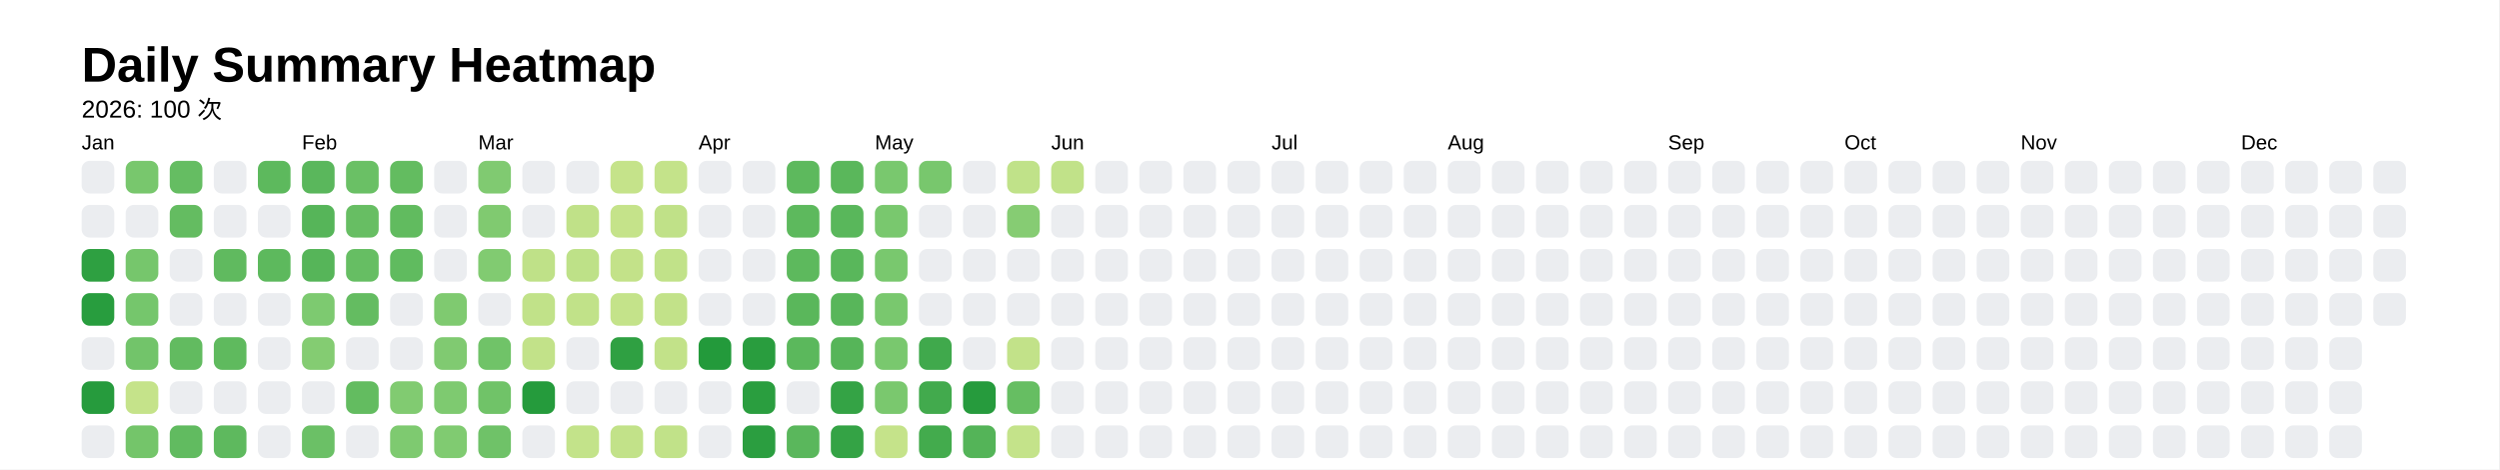
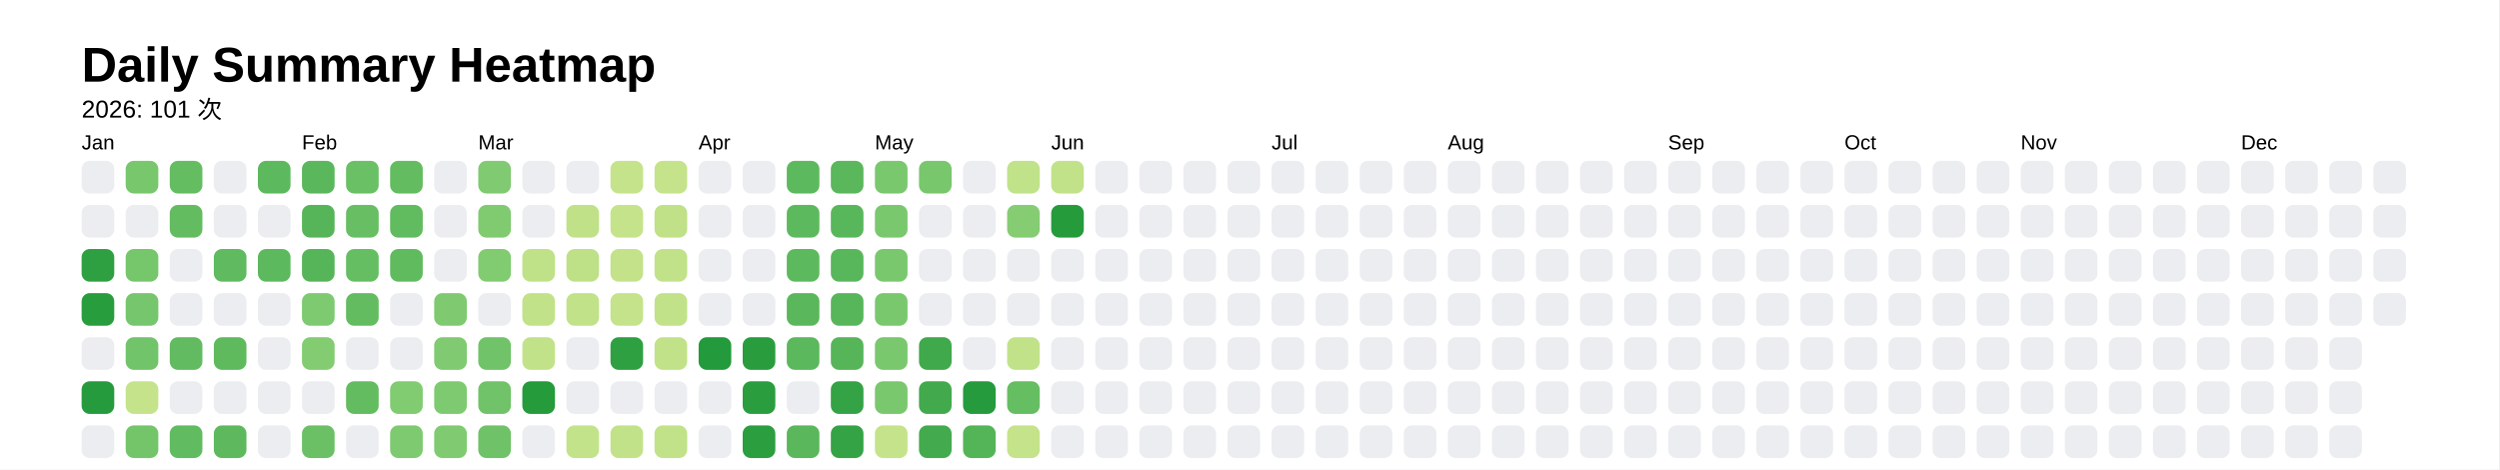
<svg xmlns="http://www.w3.org/2000/svg" style="background-color:white;" baseProfile="full" height="57.5mm" version="1.1" viewBox="0,0,306.2,57.5" width="306.2mm">
  <defs />
  <rect fill="#FFFFFF" height="57.5" width="306.2" x="0" y="0" />
  <text fill="#000000" style="font-size:6px; font-family:Arial; font-weight:bold;" x="10" y="10">Daily Summary Heatmap</text>
-   <text fill="#000000" style="font-size:3px; font-family:Arial;" x="10" y="14.4">2026: 100 次</text>
+   <text fill="#000000" style="font-size:3px; font-family:Arial;" x="10" y="14.4">2026: 101 次</text>
  <text fill="#000000" style="font-size:2.5px; font-family:Arial" x="10" y="18.3">Jan</text>
  <rect fill="#ebedf0" height="4" rx="1" ry="1" width="4" x="10" y="19.7" />
  <rect fill="#ebedf0" height="4" rx="1" ry="1" width="4" x="10" y="25.1" />
  <rect fill="#2ea041" height="4" rx="1" ry="1" width="4" x="10" y="30.5" />
  <rect fill="#289d3e" height="4" rx="1" ry="1" width="4" x="10" y="35.9" />
  <rect fill="#ebedf0" height="4" rx="1" ry="1" width="4" x="10" y="41.3" />
  <rect fill="#269b3d" height="4" rx="1" ry="1" width="4" x="10" y="46.7" />
  <rect fill="#ebedf0" height="4" rx="1" ry="1" width="4" x="10" y="52.1" />
  <rect fill="#78c76d" height="4" rx="1" ry="1" width="4" x="15.4" y="19.7" />
  <rect fill="#ebedf0" height="4" rx="1" ry="1" width="4" x="15.4" y="25.1" />
  <rect fill="#76c66c" height="4" rx="1" ry="1" width="4" x="15.4" y="30.5" />
  <rect fill="#75c66c" height="4" rx="1" ry="1" width="4" x="15.4" y="35.9" />
  <rect fill="#72c46a" height="4" rx="1" ry="1" width="4" x="15.4" y="41.3" />
  <rect fill="#c5e38a" height="4" rx="1" ry="1" width="4" x="15.4" y="46.7" />
  <rect fill="#74c56a" height="4" rx="1" ry="1" width="4" x="15.4" y="52.1" />
  <rect fill="#65bd62" height="4" rx="1" ry="1" width="4" x="20.8" y="19.7" />
  <rect fill="#64bc61" height="4" rx="1" ry="1" width="4" x="20.8" y="25.1" />
  <rect fill="#ebedf0" height="4" rx="1" ry="1" width="4" x="20.8" y="30.5" />
  <rect fill="#ebedf0" height="4" rx="1" ry="1" width="4" x="20.8" y="35.9" />
  <rect fill="#62bb60" height="4" rx="1" ry="1" width="4" x="20.8" y="41.3" />
  <rect fill="#ebedf0" height="4" rx="1" ry="1" width="4" x="20.8" y="46.7" />
  <rect fill="#61bb60" height="4" rx="1" ry="1" width="4" x="20.8" y="52.1" />
  <rect fill="#ebedf0" height="4" rx="1" ry="1" width="4" x="26.2" y="19.7" />
  <rect fill="#ebedf0" height="4" rx="1" ry="1" width="4" x="26.2" y="25.1" />
  <rect fill="#60ba5f" height="4" rx="1" ry="1" width="4" x="26.2" y="30.5" />
  <rect fill="#ebedf0" height="4" rx="1" ry="1" width="4" x="26.2" y="35.9" />
  <rect fill="#5fba5e" height="4" rx="1" ry="1" width="4" x="26.2" y="41.3" />
  <rect fill="#ebedf0" height="4" rx="1" ry="1" width="4" x="26.2" y="46.7" />
  <rect fill="#5eb95e" height="4" rx="1" ry="1" width="4" x="26.2" y="52.1" />
  <rect fill="#5db95d" height="4" rx="1" ry="1" width="4" x="31.6" y="19.7" />
  <rect fill="#ebedf0" height="4" rx="1" ry="1" width="4" x="31.6" y="25.1" />
  <rect fill="#5db95d" height="4" rx="1" ry="1" width="4" x="31.6" y="30.5" />
  <rect fill="#ebedf0" height="4" rx="1" ry="1" width="4" x="31.6" y="35.9" />
  <rect fill="#ebedf0" height="4" rx="1" ry="1" width="4" x="31.6" y="41.3" />
  <rect fill="#ebedf0" height="4" rx="1" ry="1" width="4" x="31.6" y="46.7" />
  <rect fill="#ebedf0" height="4" rx="1" ry="1" width="4" x="31.6" y="52.1" />
  <text fill="#000000" style="font-size:2.5px; font-family:Arial" x="37.0" y="18.3">Feb</text>
  <rect fill="#5ab75c" height="4" rx="1" ry="1" width="4" x="37.0" y="19.7" />
  <rect fill="#56b559" height="4" rx="1" ry="1" width="4" x="37.0" y="25.1" />
  <rect fill="#56b559" height="4" rx="1" ry="1" width="4" x="37.0" y="30.5" />
  <rect fill="#7dca70" height="4" rx="1" ry="1" width="4" x="37.0" y="35.9" />
  <rect fill="#84cc72" height="4" rx="1" ry="1" width="4" x="37.0" y="41.3" />
  <rect fill="#ebedf0" height="4" rx="1" ry="1" width="4" x="37.0" y="46.7" />
  <rect fill="#6bc066" height="4" rx="1" ry="1" width="4" x="37.0" y="52.1" />
  <rect fill="#6ac065" height="4" rx="1" ry="1" width="4" x="42.4" y="19.7" />
  <rect fill="#67be63" height="4" rx="1" ry="1" width="4" x="42.4" y="25.1" />
  <rect fill="#66be63" height="4" rx="1" ry="1" width="4" x="42.4" y="30.5" />
  <rect fill="#64bc61" height="4" rx="1" ry="1" width="4" x="42.4" y="35.9" />
  <rect fill="#ebedf0" height="4" rx="1" ry="1" width="4" x="42.4" y="41.3" />
  <rect fill="#63bc60" height="4" rx="1" ry="1" width="4" x="42.4" y="46.7" />
  <rect fill="#ebedf0" height="4" rx="1" ry="1" width="4" x="42.4" y="52.1" />
  <rect fill="#63bc60" height="4" rx="1" ry="1" width="4" x="47.8" y="19.7" />
  <rect fill="#61bb5f" height="4" rx="1" ry="1" width="4" x="47.8" y="25.1" />
  <rect fill="#60bb5f" height="4" rx="1" ry="1" width="4" x="47.8" y="30.5" />
  <rect fill="#ebedf0" height="4" rx="1" ry="1" width="4" x="47.8" y="35.9" />
  <rect fill="#ebedf0" height="4" rx="1" ry="1" width="4" x="47.8" y="41.3" />
  <rect fill="#81cb71" height="4" rx="1" ry="1" width="4" x="47.8" y="46.7" />
  <rect fill="#7eca70" height="4" rx="1" ry="1" width="4" x="47.8" y="52.1" />
  <rect fill="#ebedf0" height="4" rx="1" ry="1" width="4" x="53.2" y="19.7" />
  <rect fill="#ebedf0" height="4" rx="1" ry="1" width="4" x="53.2" y="25.1" />
  <rect fill="#ebedf0" height="4" rx="1" ry="1" width="4" x="53.2" y="30.5" />
  <rect fill="#7fca70" height="4" rx="1" ry="1" width="4" x="53.2" y="35.9" />
  <rect fill="#80ca71" height="4" rx="1" ry="1" width="4" x="53.2" y="41.3" />
  <rect fill="#7eca70" height="4" rx="1" ry="1" width="4" x="53.2" y="46.7" />
  <rect fill="#80cb71" height="4" rx="1" ry="1" width="4" x="53.2" y="52.1" />
  <text fill="#000000" style="font-size:2.5px; font-family:Arial" x="58.6" y="18.3">Mar</text>
  <rect fill="#80ca71" height="4" rx="1" ry="1" width="4" x="58.6" y="19.7" />
  <rect fill="#80ca70" height="4" rx="1" ry="1" width="4" x="58.6" y="25.1" />
  <rect fill="#81cb71" height="4" rx="1" ry="1" width="4" x="58.6" y="30.5" />
  <rect fill="#ebedf0" height="4" rx="1" ry="1" width="4" x="58.6" y="35.9" />
  <rect fill="#70c368" height="4" rx="1" ry="1" width="4" x="58.6" y="41.3" />
  <rect fill="#70c368" height="4" rx="1" ry="1" width="4" x="58.6" y="46.7" />
  <rect fill="#6fc268" height="4" rx="1" ry="1" width="4" x="58.6" y="52.1" />
  <rect fill="#ebedf0" height="4" rx="1" ry="1" width="4" x="64" y="19.7" />
  <rect fill="#ebedf0" height="4" rx="1" ry="1" width="4" x="64" y="25.1" />
  <rect fill="#bfe188" height="4" rx="1" ry="1" width="4" x="64" y="30.5" />
  <rect fill="#c1e289" height="4" rx="1" ry="1" width="4" x="64" y="35.9" />
  <rect fill="#c2e289" height="4" rx="1" ry="1" width="4" x="64" y="41.3" />
  <rect fill="#259b3c" height="4" rx="1" ry="1" width="4" x="64" y="46.7" />
  <rect fill="#ebedf0" height="4" rx="1" ry="1" width="4" x="64" y="52.1" />
  <rect fill="#ebedf0" height="4" rx="1" ry="1" width="4" x="69.4" y="19.7" />
  <rect fill="#c0e188" height="4" rx="1" ry="1" width="4" x="69.4" y="25.1" />
  <rect fill="#bee188" height="4" rx="1" ry="1" width="4" x="69.4" y="30.5" />
  <rect fill="#c1e289" height="4" rx="1" ry="1" width="4" x="69.4" y="35.9" />
  <rect fill="#ebedf0" height="4" rx="1" ry="1" width="4" x="69.4" y="41.3" />
  <rect fill="#ebedf0" height="4" rx="1" ry="1" width="4" x="69.4" y="46.7" />
  <rect fill="#c3e38a" height="4" rx="1" ry="1" width="4" x="69.4" y="52.1" />
  <rect fill="#c5e38a" height="4" rx="1" ry="1" width="4" x="74.8" y="19.7" />
  <rect fill="#c5e38a" height="4" rx="1" ry="1" width="4" x="74.8" y="25.1" />
  <rect fill="#c3e289" height="4" rx="1" ry="1" width="4" x="74.8" y="30.5" />
  <rect fill="#c4e38a" height="4" rx="1" ry="1" width="4" x="74.8" y="35.9" />
  <rect fill="#2fa042" height="4" rx="1" ry="1" width="4" x="74.8" y="41.3" />
  <rect fill="#ebedf0" height="4" rx="1" ry="1" width="4" x="74.8" y="46.7" />
  <rect fill="#c2e289" height="4" rx="1" ry="1" width="4" x="74.8" y="52.1" />
  <rect fill="#c4e38a" height="4" rx="1" ry="1" width="4" x="80.2" y="19.7" />
  <rect fill="#c0e188" height="4" rx="1" ry="1" width="4" x="80.2" y="25.1" />
  <rect fill="#c1e289" height="4" rx="1" ry="1" width="4" x="80.2" y="30.5" />
  <rect fill="#c2e289" height="4" rx="1" ry="1" width="4" x="80.2" y="35.9" />
  <rect fill="#c2e289" height="4" rx="1" ry="1" width="4" x="80.2" y="41.3" />
  <rect fill="#ebedf0" height="4" rx="1" ry="1" width="4" x="80.2" y="46.7" />
  <rect fill="#c1e289" height="4" rx="1" ry="1" width="4" x="80.2" y="52.1" />
  <text fill="#000000" style="font-size:2.5px; font-family:Arial" x="85.6" y="18.3">Apr</text>
  <rect fill="#ebedf0" height="4" rx="1" ry="1" width="4" x="85.6" y="19.7" />
  <rect fill="#ebedf0" height="4" rx="1" ry="1" width="4" x="85.6" y="25.1" />
  <rect fill="#ebedf0" height="4" rx="1" ry="1" width="4" x="85.6" y="30.5" />
  <rect fill="#ebedf0" height="4" rx="1" ry="1" width="4" x="85.6" y="35.9" />
  <rect fill="#239a3b" height="4" rx="1" ry="1" width="4" x="85.6" y="41.3" />
  <rect fill="#ebedf0" height="4" rx="1" ry="1" width="4" x="85.6" y="46.7" />
  <rect fill="#ebedf0" height="4" rx="1" ry="1" width="4" x="85.6" y="52.1" />
  <rect fill="#ebedf0" height="4" rx="1" ry="1" width="4" x="91" y="19.7" />
  <rect fill="#ebedf0" height="4" rx="1" ry="1" width="4" x="91" y="25.1" />
  <rect fill="#ebedf0" height="4" rx="1" ry="1" width="4" x="91" y="30.5" />
  <rect fill="#ebedf0" height="4" rx="1" ry="1" width="4" x="91" y="35.9" />
  <rect fill="#299d3e" height="4" rx="1" ry="1" width="4" x="91" y="41.3" />
  <rect fill="#2a9e3f" height="4" rx="1" ry="1" width="4" x="91" y="46.7" />
  <rect fill="#2b9e40" height="4" rx="1" ry="1" width="4" x="91" y="52.1" />
  <rect fill="#5db95d" height="4" rx="1" ry="1" width="4" x="96.4" y="19.7" />
  <rect fill="#5db95d" height="4" rx="1" ry="1" width="4" x="96.4" y="25.1" />
  <rect fill="#5db95d" height="4" rx="1" ry="1" width="4" x="96.4" y="30.5" />
  <rect fill="#5ab75b" height="4" rx="1" ry="1" width="4" x="96.4" y="35.9" />
  <rect fill="#5bb85c" height="4" rx="1" ry="1" width="4" x="96.4" y="41.3" />
  <rect fill="#ebedf0" height="4" rx="1" ry="1" width="4" x="96.4" y="46.7" />
  <rect fill="#5ab75c" height="4" rx="1" ry="1" width="4" x="96.4" y="52.1" />
  <rect fill="#5ab75b" height="4" rx="1" ry="1" width="4" x="101.8" y="19.7" />
  <rect fill="#59b75b" height="4" rx="1" ry="1" width="4" x="101.8" y="25.1" />
  <rect fill="#59b75b" height="4" rx="1" ry="1" width="4" x="101.8" y="30.5" />
  <rect fill="#58b65a" height="4" rx="1" ry="1" width="4" x="101.8" y="35.9" />
  <rect fill="#56b559" height="4" rx="1" ry="1" width="4" x="101.8" y="41.3" />
  <rect fill="#34a345" height="4" rx="1" ry="1" width="4" x="101.8" y="46.7" />
  <rect fill="#34a345" height="4" rx="1" ry="1" width="4" x="101.8" y="52.1" />
  <text fill="#000000" style="font-size:2.5px; font-family:Arial" x="107.2" y="18.3">May</text>
  <rect fill="#79c86e" height="4" rx="1" ry="1" width="4" x="107.2" y="19.7" />
  <rect fill="#79c86e" height="4" rx="1" ry="1" width="4" x="107.2" y="25.1" />
  <rect fill="#79c86e" height="4" rx="1" ry="1" width="4" x="107.2" y="30.5" />
  <rect fill="#79c86e" height="4" rx="1" ry="1" width="4" x="107.2" y="35.9" />
  <rect fill="#79c86e" height="4" rx="1" ry="1" width="4" x="107.2" y="41.3" />
  <rect fill="#7ac86e" height="4" rx="1" ry="1" width="4" x="107.2" y="46.7" />
  <rect fill="#c5e38a" height="4" rx="1" ry="1" width="4" x="107.2" y="52.1" />
  <rect fill="#78c76d" height="4" rx="1" ry="1" width="4" x="112.6" y="19.7" />
  <rect fill="#ebedf0" height="4" rx="1" ry="1" width="4" x="112.6" y="25.1" />
  <rect fill="#ebedf0" height="4" rx="1" ry="1" width="4" x="112.6" y="30.5" />
  <rect fill="#ebedf0" height="4" rx="1" ry="1" width="4" x="112.6" y="35.9" />
  <rect fill="#40a94c" height="4" rx="1" ry="1" width="4" x="112.6" y="41.3" />
  <rect fill="#42aa4d" height="4" rx="1" ry="1" width="4" x="112.6" y="46.7" />
  <rect fill="#43ab4d" height="4" rx="1" ry="1" width="4" x="112.6" y="52.1" />
  <rect fill="#ebedf0" height="4" rx="1" ry="1" width="4" x="118" y="19.7" />
  <rect fill="#ebedf0" height="4" rx="1" ry="1" width="4" x="118" y="25.1" />
  <rect fill="#ebedf0" height="4" rx="1" ry="1" width="4" x="118" y="30.5" />
  <rect fill="#ebedf0" height="4" rx="1" ry="1" width="4" x="118" y="35.9" />
  <rect fill="#ebedf0" height="4" rx="1" ry="1" width="4" x="118" y="41.3" />
  <rect fill="#269b3d" height="4" rx="1" ry="1" width="4" x="118" y="46.7" />
  <rect fill="#54b458" height="4" rx="1" ry="1" width="4" x="118" y="52.1" />
  <rect fill="#c0e289" height="4" rx="1" ry="1" width="4" x="123.4" y="19.7" />
  <rect fill="#86cc73" height="4" rx="1" ry="1" width="4" x="123.4" y="25.1" />
  <rect fill="#ebedf0" height="4" rx="1" ry="1" width="4" x="123.4" y="30.5" />
  <rect fill="#ebedf0" height="4" rx="1" ry="1" width="4" x="123.4" y="35.9" />
  <rect fill="#c2e289" height="4" rx="1" ry="1" width="4" x="123.4" y="41.3" />
  <rect fill="#66be62" height="4" rx="1" ry="1" width="4" x="123.4" y="46.7" />
  <rect fill="#c4e38a" height="4" rx="1" ry="1" width="4" x="123.4" y="52.1" />
  <text fill="#000000" style="font-size:2.5px; font-family:Arial" x="128.8" y="18.3">Jun</text>
  <rect fill="#c1e289" height="4" rx="1" ry="1" width="4" x="128.8" y="19.7" />
-   <rect fill="#ebedf0" height="4" rx="1" ry="1" width="4" x="128.8" y="25.1" />
+   <rect fill="#259b3c" height="4" rx="1" ry="1" width="4" x="128.8" y="25.1" />
  <rect fill="#ebedf0" height="4" rx="1" ry="1" width="4" x="128.8" y="30.5" />
  <rect fill="#ebedf0" height="4" rx="1" ry="1" width="4" x="128.8" y="35.9" />
  <rect fill="#ebedf0" height="4" rx="1" ry="1" width="4" x="128.8" y="41.3" />
  <rect fill="#ebedf0" height="4" rx="1" ry="1" width="4" x="128.8" y="46.7" />
  <rect fill="#ebedf0" height="4" rx="1" ry="1" width="4" x="128.8" y="52.1" />
  <rect fill="#ebedf0" height="4" rx="1" ry="1" width="4" x="134.2" y="19.7" />
  <rect fill="#ebedf0" height="4" rx="1" ry="1" width="4" x="134.2" y="25.1" />
  <rect fill="#ebedf0" height="4" rx="1" ry="1" width="4" x="134.2" y="30.5" />
  <rect fill="#ebedf0" height="4" rx="1" ry="1" width="4" x="134.2" y="35.9" />
  <rect fill="#ebedf0" height="4" rx="1" ry="1" width="4" x="134.2" y="41.3" />
  <rect fill="#ebedf0" height="4" rx="1" ry="1" width="4" x="134.2" y="46.7" />
  <rect fill="#ebedf0" height="4" rx="1" ry="1" width="4" x="134.2" y="52.1" />
  <rect fill="#ebedf0" height="4" rx="1" ry="1" width="4" x="139.6" y="19.7" />
  <rect fill="#ebedf0" height="4" rx="1" ry="1" width="4" x="139.6" y="25.1" />
  <rect fill="#ebedf0" height="4" rx="1" ry="1" width="4" x="139.6" y="30.5" />
  <rect fill="#ebedf0" height="4" rx="1" ry="1" width="4" x="139.6" y="35.9" />
  <rect fill="#ebedf0" height="4" rx="1" ry="1" width="4" x="139.6" y="41.3" />
  <rect fill="#ebedf0" height="4" rx="1" ry="1" width="4" x="139.6" y="46.7" />
  <rect fill="#ebedf0" height="4" rx="1" ry="1" width="4" x="139.6" y="52.1" />
  <rect fill="#ebedf0" height="4" rx="1" ry="1" width="4" x="145" y="19.7" />
  <rect fill="#ebedf0" height="4" rx="1" ry="1" width="4" x="145" y="25.1" />
  <rect fill="#ebedf0" height="4" rx="1" ry="1" width="4" x="145" y="30.5" />
  <rect fill="#ebedf0" height="4" rx="1" ry="1" width="4" x="145" y="35.9" />
  <rect fill="#ebedf0" height="4" rx="1" ry="1" width="4" x="145" y="41.3" />
  <rect fill="#ebedf0" height="4" rx="1" ry="1" width="4" x="145" y="46.7" />
  <rect fill="#ebedf0" height="4" rx="1" ry="1" width="4" x="145" y="52.1" />
  <rect fill="#ebedf0" height="4" rx="1" ry="1" width="4" x="150.4" y="19.7" />
  <rect fill="#ebedf0" height="4" rx="1" ry="1" width="4" x="150.4" y="25.1" />
  <rect fill="#ebedf0" height="4" rx="1" ry="1" width="4" x="150.4" y="30.5" />
  <rect fill="#ebedf0" height="4" rx="1" ry="1" width="4" x="150.4" y="35.9" />
  <rect fill="#ebedf0" height="4" rx="1" ry="1" width="4" x="150.4" y="41.3" />
  <rect fill="#ebedf0" height="4" rx="1" ry="1" width="4" x="150.4" y="46.7" />
  <rect fill="#ebedf0" height="4" rx="1" ry="1" width="4" x="150.4" y="52.1" />
  <text fill="#000000" style="font-size:2.5px; font-family:Arial" x="155.8" y="18.3">Jul</text>
  <rect fill="#ebedf0" height="4" rx="1" ry="1" width="4" x="155.8" y="19.7" />
  <rect fill="#ebedf0" height="4" rx="1" ry="1" width="4" x="155.8" y="25.1" />
  <rect fill="#ebedf0" height="4" rx="1" ry="1" width="4" x="155.8" y="30.5" />
  <rect fill="#ebedf0" height="4" rx="1" ry="1" width="4" x="155.8" y="35.9" />
  <rect fill="#ebedf0" height="4" rx="1" ry="1" width="4" x="155.8" y="41.3" />
  <rect fill="#ebedf0" height="4" rx="1" ry="1" width="4" x="155.8" y="46.7" />
  <rect fill="#ebedf0" height="4" rx="1" ry="1" width="4" x="155.8" y="52.1" />
  <rect fill="#ebedf0" height="4" rx="1" ry="1" width="4" x="161.2" y="19.7" />
  <rect fill="#ebedf0" height="4" rx="1" ry="1" width="4" x="161.2" y="25.1" />
  <rect fill="#ebedf0" height="4" rx="1" ry="1" width="4" x="161.2" y="30.5" />
  <rect fill="#ebedf0" height="4" rx="1" ry="1" width="4" x="161.2" y="35.9" />
  <rect fill="#ebedf0" height="4" rx="1" ry="1" width="4" x="161.2" y="41.3" />
  <rect fill="#ebedf0" height="4" rx="1" ry="1" width="4" x="161.2" y="46.7" />
  <rect fill="#ebedf0" height="4" rx="1" ry="1" width="4" x="161.2" y="52.1" />
  <rect fill="#ebedf0" height="4" rx="1" ry="1" width="4" x="166.6" y="19.7" />
  <rect fill="#ebedf0" height="4" rx="1" ry="1" width="4" x="166.6" y="25.1" />
  <rect fill="#ebedf0" height="4" rx="1" ry="1" width="4" x="166.6" y="30.5" />
  <rect fill="#ebedf0" height="4" rx="1" ry="1" width="4" x="166.6" y="35.9" />
  <rect fill="#ebedf0" height="4" rx="1" ry="1" width="4" x="166.6" y="41.3" />
  <rect fill="#ebedf0" height="4" rx="1" ry="1" width="4" x="166.6" y="46.7" />
  <rect fill="#ebedf0" height="4" rx="1" ry="1" width="4" x="166.6" y="52.1" />
  <rect fill="#ebedf0" height="4" rx="1" ry="1" width="4" x="172" y="19.7" />
  <rect fill="#ebedf0" height="4" rx="1" ry="1" width="4" x="172" y="25.1" />
  <rect fill="#ebedf0" height="4" rx="1" ry="1" width="4" x="172" y="30.5" />
  <rect fill="#ebedf0" height="4" rx="1" ry="1" width="4" x="172" y="35.9" />
  <rect fill="#ebedf0" height="4" rx="1" ry="1" width="4" x="172" y="41.3" />
  <rect fill="#ebedf0" height="4" rx="1" ry="1" width="4" x="172" y="46.7" />
  <rect fill="#ebedf0" height="4" rx="1" ry="1" width="4" x="172" y="52.1" />
  <text fill="#000000" style="font-size:2.5px; font-family:Arial" x="177.4" y="18.3">Aug</text>
  <rect fill="#ebedf0" height="4" rx="1" ry="1" width="4" x="177.4" y="19.7" />
  <rect fill="#ebedf0" height="4" rx="1" ry="1" width="4" x="177.4" y="25.1" />
  <rect fill="#ebedf0" height="4" rx="1" ry="1" width="4" x="177.4" y="30.5" />
  <rect fill="#ebedf0" height="4" rx="1" ry="1" width="4" x="177.4" y="35.9" />
  <rect fill="#ebedf0" height="4" rx="1" ry="1" width="4" x="177.4" y="41.3" />
  <rect fill="#ebedf0" height="4" rx="1" ry="1" width="4" x="177.4" y="46.7" />
  <rect fill="#ebedf0" height="4" rx="1" ry="1" width="4" x="177.4" y="52.1" />
  <rect fill="#ebedf0" height="4" rx="1" ry="1" width="4" x="182.8" y="19.7" />
  <rect fill="#ebedf0" height="4" rx="1" ry="1" width="4" x="182.8" y="25.1" />
  <rect fill="#ebedf0" height="4" rx="1" ry="1" width="4" x="182.8" y="30.5" />
  <rect fill="#ebedf0" height="4" rx="1" ry="1" width="4" x="182.8" y="35.9" />
  <rect fill="#ebedf0" height="4" rx="1" ry="1" width="4" x="182.8" y="41.3" />
  <rect fill="#ebedf0" height="4" rx="1" ry="1" width="4" x="182.8" y="46.7" />
  <rect fill="#ebedf0" height="4" rx="1" ry="1" width="4" x="182.8" y="52.1" />
  <rect fill="#ebedf0" height="4" rx="1" ry="1" width="4" x="188.2" y="19.7" />
  <rect fill="#ebedf0" height="4" rx="1" ry="1" width="4" x="188.2" y="25.1" />
  <rect fill="#ebedf0" height="4" rx="1" ry="1" width="4" x="188.2" y="30.5" />
  <rect fill="#ebedf0" height="4" rx="1" ry="1" width="4" x="188.2" y="35.9" />
  <rect fill="#ebedf0" height="4" rx="1" ry="1" width="4" x="188.2" y="41.3" />
  <rect fill="#ebedf0" height="4" rx="1" ry="1" width="4" x="188.2" y="46.7" />
  <rect fill="#ebedf0" height="4" rx="1" ry="1" width="4" x="188.2" y="52.1" />
  <rect fill="#ebedf0" height="4" rx="1" ry="1" width="4" x="193.6" y="19.7" />
  <rect fill="#ebedf0" height="4" rx="1" ry="1" width="4" x="193.6" y="25.1" />
  <rect fill="#ebedf0" height="4" rx="1" ry="1" width="4" x="193.6" y="30.5" />
  <rect fill="#ebedf0" height="4" rx="1" ry="1" width="4" x="193.6" y="35.9" />
  <rect fill="#ebedf0" height="4" rx="1" ry="1" width="4" x="193.6" y="41.3" />
  <rect fill="#ebedf0" height="4" rx="1" ry="1" width="4" x="193.6" y="46.7" />
  <rect fill="#ebedf0" height="4" rx="1" ry="1" width="4" x="193.6" y="52.1" />
  <rect fill="#ebedf0" height="4" rx="1" ry="1" width="4" x="199" y="19.7" />
  <rect fill="#ebedf0" height="4" rx="1" ry="1" width="4" x="199" y="25.1" />
  <rect fill="#ebedf0" height="4" rx="1" ry="1" width="4" x="199" y="30.5" />
  <rect fill="#ebedf0" height="4" rx="1" ry="1" width="4" x="199" y="35.9" />
  <rect fill="#ebedf0" height="4" rx="1" ry="1" width="4" x="199" y="41.3" />
  <rect fill="#ebedf0" height="4" rx="1" ry="1" width="4" x="199" y="46.7" />
  <rect fill="#ebedf0" height="4" rx="1" ry="1" width="4" x="199" y="52.1" />
  <text fill="#000000" style="font-size:2.5px; font-family:Arial" x="204.4" y="18.3">Sep</text>
  <rect fill="#ebedf0" height="4" rx="1" ry="1" width="4" x="204.4" y="19.7" />
  <rect fill="#ebedf0" height="4" rx="1" ry="1" width="4" x="204.4" y="25.1" />
  <rect fill="#ebedf0" height="4" rx="1" ry="1" width="4" x="204.4" y="30.5" />
  <rect fill="#ebedf0" height="4" rx="1" ry="1" width="4" x="204.4" y="35.9" />
  <rect fill="#ebedf0" height="4" rx="1" ry="1" width="4" x="204.4" y="41.3" />
  <rect fill="#ebedf0" height="4" rx="1" ry="1" width="4" x="204.4" y="46.7" />
  <rect fill="#ebedf0" height="4" rx="1" ry="1" width="4" x="204.4" y="52.1" />
  <rect fill="#ebedf0" height="4" rx="1" ry="1" width="4" x="209.8" y="19.7" />
  <rect fill="#ebedf0" height="4" rx="1" ry="1" width="4" x="209.8" y="25.1" />
  <rect fill="#ebedf0" height="4" rx="1" ry="1" width="4" x="209.8" y="30.5" />
  <rect fill="#ebedf0" height="4" rx="1" ry="1" width="4" x="209.8" y="35.9" />
  <rect fill="#ebedf0" height="4" rx="1" ry="1" width="4" x="209.8" y="41.3" />
  <rect fill="#ebedf0" height="4" rx="1" ry="1" width="4" x="209.8" y="46.7" />
  <rect fill="#ebedf0" height="4" rx="1" ry="1" width="4" x="209.8" y="52.1" />
  <rect fill="#ebedf0" height="4" rx="1" ry="1" width="4" x="215.2" y="19.7" />
  <rect fill="#ebedf0" height="4" rx="1" ry="1" width="4" x="215.2" y="25.1" />
  <rect fill="#ebedf0" height="4" rx="1" ry="1" width="4" x="215.2" y="30.5" />
  <rect fill="#ebedf0" height="4" rx="1" ry="1" width="4" x="215.2" y="35.9" />
  <rect fill="#ebedf0" height="4" rx="1" ry="1" width="4" x="215.2" y="41.3" />
  <rect fill="#ebedf0" height="4" rx="1" ry="1" width="4" x="215.2" y="46.7" />
  <rect fill="#ebedf0" height="4" rx="1" ry="1" width="4" x="215.2" y="52.1" />
  <rect fill="#ebedf0" height="4" rx="1" ry="1" width="4" x="220.6" y="19.7" />
  <rect fill="#ebedf0" height="4" rx="1" ry="1" width="4" x="220.6" y="25.1" />
  <rect fill="#ebedf0" height="4" rx="1" ry="1" width="4" x="220.6" y="30.5" />
  <rect fill="#ebedf0" height="4" rx="1" ry="1" width="4" x="220.6" y="35.9" />
  <rect fill="#ebedf0" height="4" rx="1" ry="1" width="4" x="220.6" y="41.3" />
  <rect fill="#ebedf0" height="4" rx="1" ry="1" width="4" x="220.6" y="46.7" />
  <rect fill="#ebedf0" height="4" rx="1" ry="1" width="4" x="220.6" y="52.1" />
  <text fill="#000000" style="font-size:2.5px; font-family:Arial" x="226" y="18.3">Oct</text>
  <rect fill="#ebedf0" height="4" rx="1" ry="1" width="4" x="226" y="19.7" />
  <rect fill="#ebedf0" height="4" rx="1" ry="1" width="4" x="226" y="25.1" />
  <rect fill="#ebedf0" height="4" rx="1" ry="1" width="4" x="226" y="30.5" />
  <rect fill="#ebedf0" height="4" rx="1" ry="1" width="4" x="226" y="35.9" />
  <rect fill="#ebedf0" height="4" rx="1" ry="1" width="4" x="226" y="41.3" />
  <rect fill="#ebedf0" height="4" rx="1" ry="1" width="4" x="226" y="46.7" />
  <rect fill="#ebedf0" height="4" rx="1" ry="1" width="4" x="226" y="52.1" />
  <rect fill="#ebedf0" height="4" rx="1" ry="1" width="4" x="231.4" y="19.7" />
  <rect fill="#ebedf0" height="4" rx="1" ry="1" width="4" x="231.4" y="25.1" />
  <rect fill="#ebedf0" height="4" rx="1" ry="1" width="4" x="231.4" y="30.5" />
  <rect fill="#ebedf0" height="4" rx="1" ry="1" width="4" x="231.4" y="35.9" />
  <rect fill="#ebedf0" height="4" rx="1" ry="1" width="4" x="231.4" y="41.3" />
  <rect fill="#ebedf0" height="4" rx="1" ry="1" width="4" x="231.4" y="46.7" />
  <rect fill="#ebedf0" height="4" rx="1" ry="1" width="4" x="231.4" y="52.1" />
  <rect fill="#ebedf0" height="4" rx="1" ry="1" width="4" x="236.8" y="19.7" />
  <rect fill="#ebedf0" height="4" rx="1" ry="1" width="4" x="236.8" y="25.1" />
  <rect fill="#ebedf0" height="4" rx="1" ry="1" width="4" x="236.8" y="30.5" />
  <rect fill="#ebedf0" height="4" rx="1" ry="1" width="4" x="236.8" y="35.9" />
  <rect fill="#ebedf0" height="4" rx="1" ry="1" width="4" x="236.8" y="41.3" />
  <rect fill="#ebedf0" height="4" rx="1" ry="1" width="4" x="236.8" y="46.7" />
  <rect fill="#ebedf0" height="4" rx="1" ry="1" width="4" x="236.8" y="52.1" />
  <rect fill="#ebedf0" height="4" rx="1" ry="1" width="4" x="242.2" y="19.7" />
  <rect fill="#ebedf0" height="4" rx="1" ry="1" width="4" x="242.2" y="25.1" />
  <rect fill="#ebedf0" height="4" rx="1" ry="1" width="4" x="242.2" y="30.5" />
  <rect fill="#ebedf0" height="4" rx="1" ry="1" width="4" x="242.2" y="35.9" />
  <rect fill="#ebedf0" height="4" rx="1" ry="1" width="4" x="242.2" y="41.3" />
  <rect fill="#ebedf0" height="4" rx="1" ry="1" width="4" x="242.2" y="46.7" />
  <rect fill="#ebedf0" height="4" rx="1" ry="1" width="4" x="242.2" y="52.1" />
  <text fill="#000000" style="font-size:2.5px; font-family:Arial" x="247.6" y="18.3">Nov</text>
  <rect fill="#ebedf0" height="4" rx="1" ry="1" width="4" x="247.6" y="19.7" />
  <rect fill="#ebedf0" height="4" rx="1" ry="1" width="4" x="247.6" y="25.1" />
  <rect fill="#ebedf0" height="4" rx="1" ry="1" width="4" x="247.6" y="30.5" />
  <rect fill="#ebedf0" height="4" rx="1" ry="1" width="4" x="247.6" y="35.9" />
  <rect fill="#ebedf0" height="4" rx="1" ry="1" width="4" x="247.6" y="41.3" />
  <rect fill="#ebedf0" height="4" rx="1" ry="1" width="4" x="247.6" y="46.7" />
  <rect fill="#ebedf0" height="4" rx="1" ry="1" width="4" x="247.6" y="52.1" />
  <rect fill="#ebedf0" height="4" rx="1" ry="1" width="4" x="253" y="19.7" />
  <rect fill="#ebedf0" height="4" rx="1" ry="1" width="4" x="253" y="25.1" />
  <rect fill="#ebedf0" height="4" rx="1" ry="1" width="4" x="253" y="30.5" />
  <rect fill="#ebedf0" height="4" rx="1" ry="1" width="4" x="253" y="35.9" />
  <rect fill="#ebedf0" height="4" rx="1" ry="1" width="4" x="253" y="41.3" />
  <rect fill="#ebedf0" height="4" rx="1" ry="1" width="4" x="253" y="46.7" />
  <rect fill="#ebedf0" height="4" rx="1" ry="1" width="4" x="253" y="52.1" />
  <rect fill="#ebedf0" height="4" rx="1" ry="1" width="4" x="258.4" y="19.7" />
  <rect fill="#ebedf0" height="4" rx="1" ry="1" width="4" x="258.4" y="25.1" />
  <rect fill="#ebedf0" height="4" rx="1" ry="1" width="4" x="258.4" y="30.5" />
  <rect fill="#ebedf0" height="4" rx="1" ry="1" width="4" x="258.4" y="35.9" />
  <rect fill="#ebedf0" height="4" rx="1" ry="1" width="4" x="258.4" y="41.3" />
  <rect fill="#ebedf0" height="4" rx="1" ry="1" width="4" x="258.4" y="46.7" />
  <rect fill="#ebedf0" height="4" rx="1" ry="1" width="4" x="258.4" y="52.1" />
  <rect fill="#ebedf0" height="4" rx="1" ry="1" width="4" x="263.8" y="19.7" />
  <rect fill="#ebedf0" height="4" rx="1" ry="1" width="4" x="263.8" y="25.1" />
  <rect fill="#ebedf0" height="4" rx="1" ry="1" width="4" x="263.8" y="30.5" />
  <rect fill="#ebedf0" height="4" rx="1" ry="1" width="4" x="263.8" y="35.9" />
  <rect fill="#ebedf0" height="4" rx="1" ry="1" width="4" x="263.8" y="41.3" />
  <rect fill="#ebedf0" height="4" rx="1" ry="1" width="4" x="263.8" y="46.7" />
  <rect fill="#ebedf0" height="4" rx="1" ry="1" width="4" x="263.8" y="52.1" />
  <rect fill="#ebedf0" height="4" rx="1" ry="1" width="4" x="269.2" y="19.7" />
  <rect fill="#ebedf0" height="4" rx="1" ry="1" width="4" x="269.2" y="25.1" />
  <rect fill="#ebedf0" height="4" rx="1" ry="1" width="4" x="269.2" y="30.5" />
  <rect fill="#ebedf0" height="4" rx="1" ry="1" width="4" x="269.2" y="35.9" />
  <rect fill="#ebedf0" height="4" rx="1" ry="1" width="4" x="269.2" y="41.3" />
  <rect fill="#ebedf0" height="4" rx="1" ry="1" width="4" x="269.2" y="46.7" />
  <rect fill="#ebedf0" height="4" rx="1" ry="1" width="4" x="269.2" y="52.1" />
  <text fill="#000000" style="font-size:2.5px; font-family:Arial" x="274.6" y="18.3">Dec</text>
  <rect fill="#ebedf0" height="4" rx="1" ry="1" width="4" x="274.6" y="19.7" />
  <rect fill="#ebedf0" height="4" rx="1" ry="1" width="4" x="274.6" y="25.1" />
  <rect fill="#ebedf0" height="4" rx="1" ry="1" width="4" x="274.6" y="30.5" />
  <rect fill="#ebedf0" height="4" rx="1" ry="1" width="4" x="274.6" y="35.9" />
  <rect fill="#ebedf0" height="4" rx="1" ry="1" width="4" x="274.6" y="41.3" />
  <rect fill="#ebedf0" height="4" rx="1" ry="1" width="4" x="274.6" y="46.7" />
  <rect fill="#ebedf0" height="4" rx="1" ry="1" width="4" x="274.6" y="52.1" />
  <rect fill="#ebedf0" height="4" rx="1" ry="1" width="4" x="280" y="19.7" />
  <rect fill="#ebedf0" height="4" rx="1" ry="1" width="4" x="280" y="25.1" />
  <rect fill="#ebedf0" height="4" rx="1" ry="1" width="4" x="280" y="30.5" />
  <rect fill="#ebedf0" height="4" rx="1" ry="1" width="4" x="280" y="35.9" />
  <rect fill="#ebedf0" height="4" rx="1" ry="1" width="4" x="280" y="41.3" />
  <rect fill="#ebedf0" height="4" rx="1" ry="1" width="4" x="280" y="46.7" />
  <rect fill="#ebedf0" height="4" rx="1" ry="1" width="4" x="280" y="52.1" />
  <rect fill="#ebedf0" height="4" rx="1" ry="1" width="4" x="285.4" y="19.7" />
  <rect fill="#ebedf0" height="4" rx="1" ry="1" width="4" x="285.4" y="25.1" />
  <rect fill="#ebedf0" height="4" rx="1" ry="1" width="4" x="285.4" y="30.5" />
  <rect fill="#ebedf0" height="4" rx="1" ry="1" width="4" x="285.4" y="35.9" />
  <rect fill="#ebedf0" height="4" rx="1" ry="1" width="4" x="285.4" y="41.3" />
  <rect fill="#ebedf0" height="4" rx="1" ry="1" width="4" x="285.4" y="46.7" />
  <rect fill="#ebedf0" height="4" rx="1" ry="1" width="4" x="285.4" y="52.1" />
  <rect fill="#ebedf0" height="4" rx="1" ry="1" width="4" x="290.8" y="19.7" />
  <rect fill="#ebedf0" height="4" rx="1" ry="1" width="4" x="290.8" y="25.1" />
  <rect fill="#ebedf0" height="4" rx="1" ry="1" width="4" x="290.8" y="30.5" />
  <rect fill="#ebedf0" height="4" rx="1" ry="1" width="4" x="290.8" y="35.9" />
</svg>
